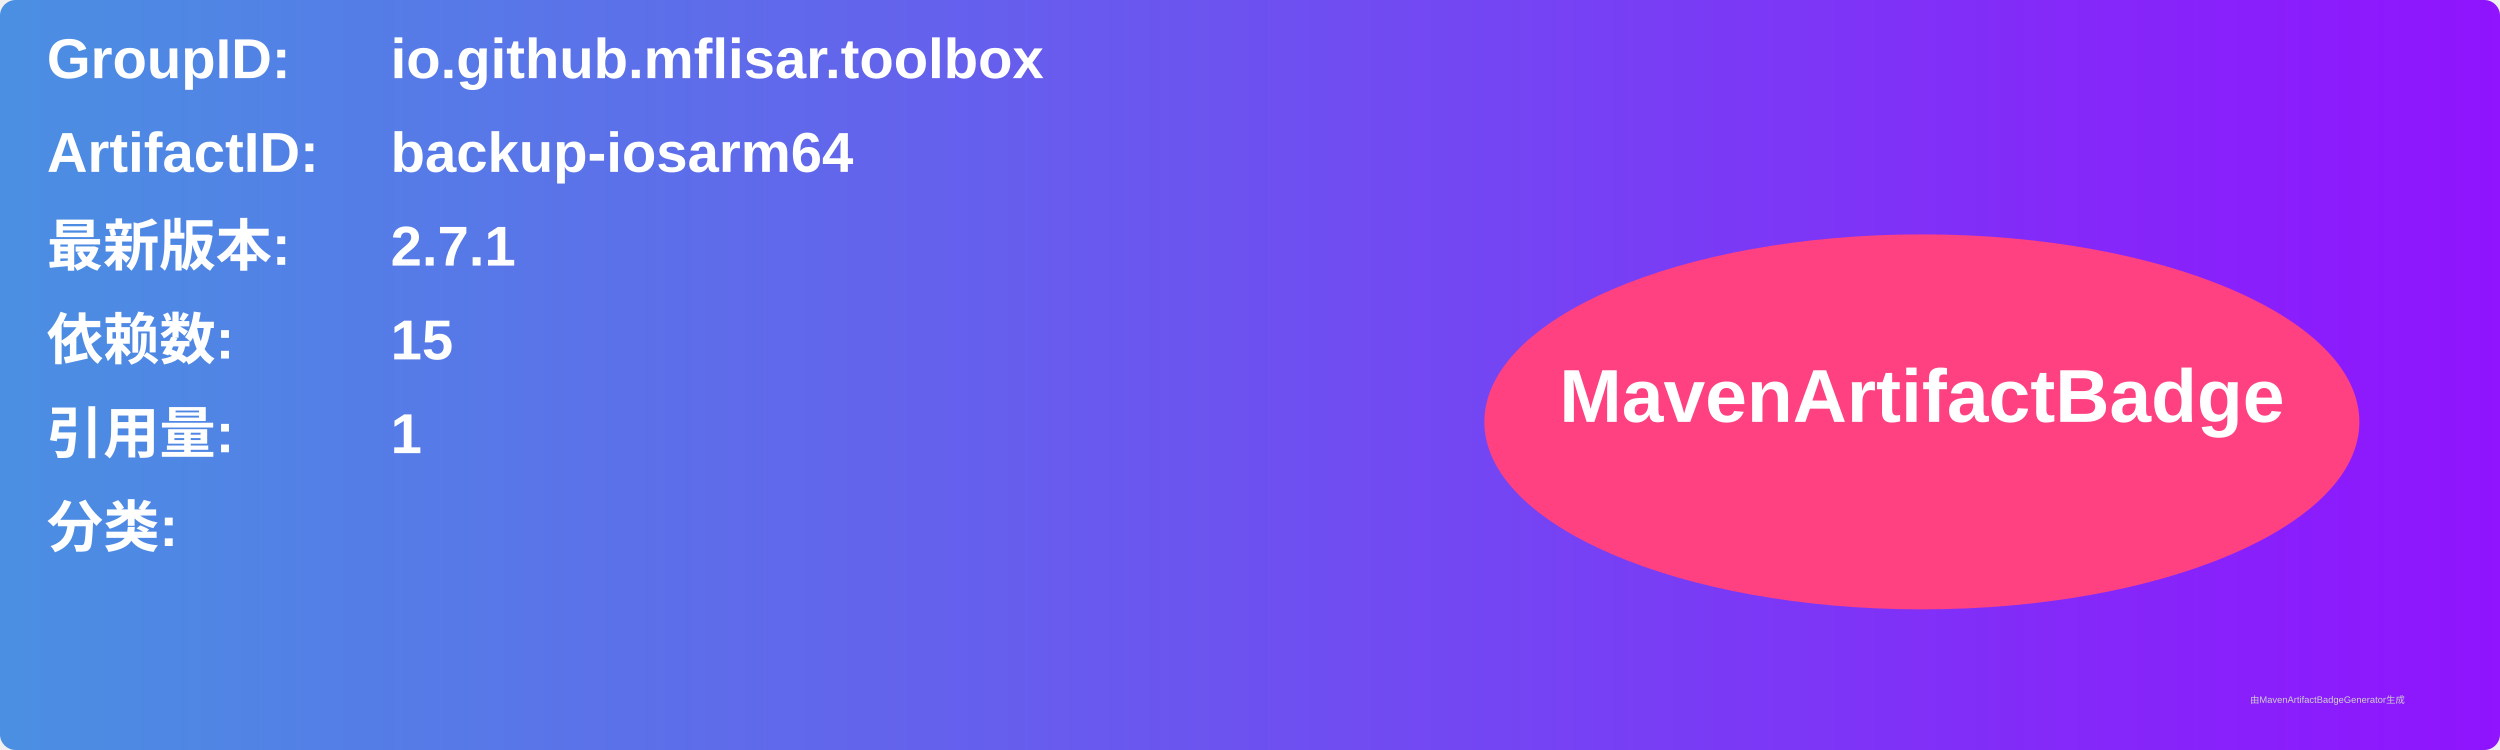
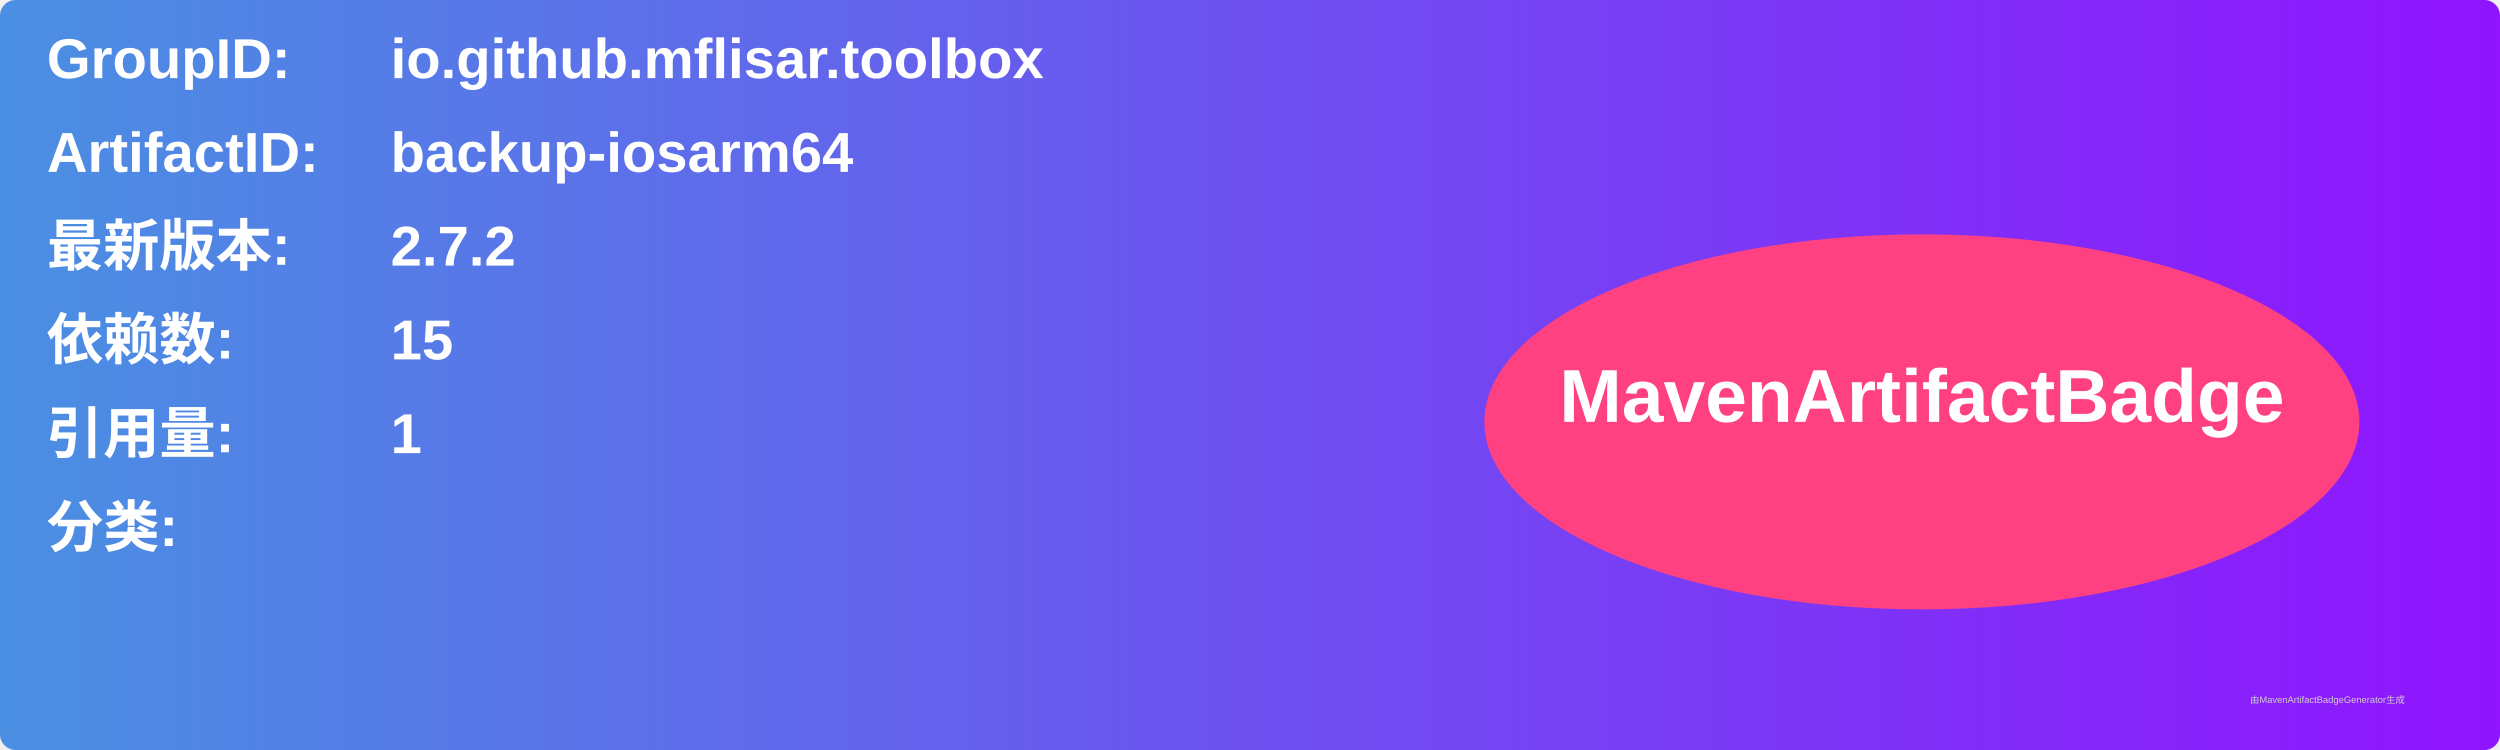
<svg xmlns="http://www.w3.org/2000/svg" width="800" height="240" viewBox="0 0 800 240">
  <linearGradient id="grad" x1="0%" y1="0%" x2="100%" y2="0%">
    <stop offset="0%" stop-color="#4a90e2" />
    <stop offset="100%" stop-color="#9013fe" />
  </linearGradient>
  <rect width="100%" height="100%" rx="5" ry="5" fill="url(#grad)" />
  <g transform="translate(15, 15)">
    <text x="0" y="10" font-family="Arial" font-size="18" fill="white" font-weight="bold" width="260">GroupID:</text>
    <text x="110" y="10" font-family="Arial" font-size="18" fill="white" font-weight="bold" width="460">io.github.mflisar.toolbox</text>
    <text x="0" y="40" font-family="Arial" font-size="18" fill="white" font-weight="bold" width="260">ArtifactID:</text>
    <text x="110" y="40" font-family="Arial" font-size="18" fill="white" font-weight="bold" width="460">backup-iosarm64</text>
    <text x="0" y="70" font-family="Arial" font-size="18" fill="white" font-weight="bold">最新版本:</text>
    <text x="110" y="70" font-family="Arial" font-size="18" fill="white" font-weight="bold">
-       <tspan font-weight="bold">2.7.1</tspan>
+       <tspan font-weight="bold">2.7.2</tspan>
    </text>
    <text x="0" y="100" font-family="Arial" font-size="18" fill="white" font-weight="bold">依赖数: </text>
    <text x="110" y="100" font-family="Arial" font-size="18" fill="white">
      <tspan font-weight="bold">15</tspan>
    </text>
    <text x="0" y="130" font-family="Arial" font-size="18" fill="white" font-weight="bold">引用量: </text>
    <text x="110" y="130" font-family="Arial" font-size="18" fill="white">
      <tspan font-weight="bold">1</tspan>
    </text>
    <text x="0" y="160" font-family="Arial" font-size="18" fill="white" font-weight="bold">分类:</text>
    <text x="10" y="190" font-family="Arial" font-size="10" fill="white">
      <tspan font-weight="bold" />
    </text>
    <ellipse cx="600" cy="120" rx="140" ry="60" fill="#ff4081" />
    <text x="600" y="120" text-anchor="middle" font-family="Arial" font-size="24" fill="white" font-weight="bold">MavenArtifactBadge</text>
  </g>
  <text x="720" y="225" font-family="Arial" font-size="3" fill="#d0d0d0">由MavenArtifactBadgeGenerator生成</text>
</svg>
